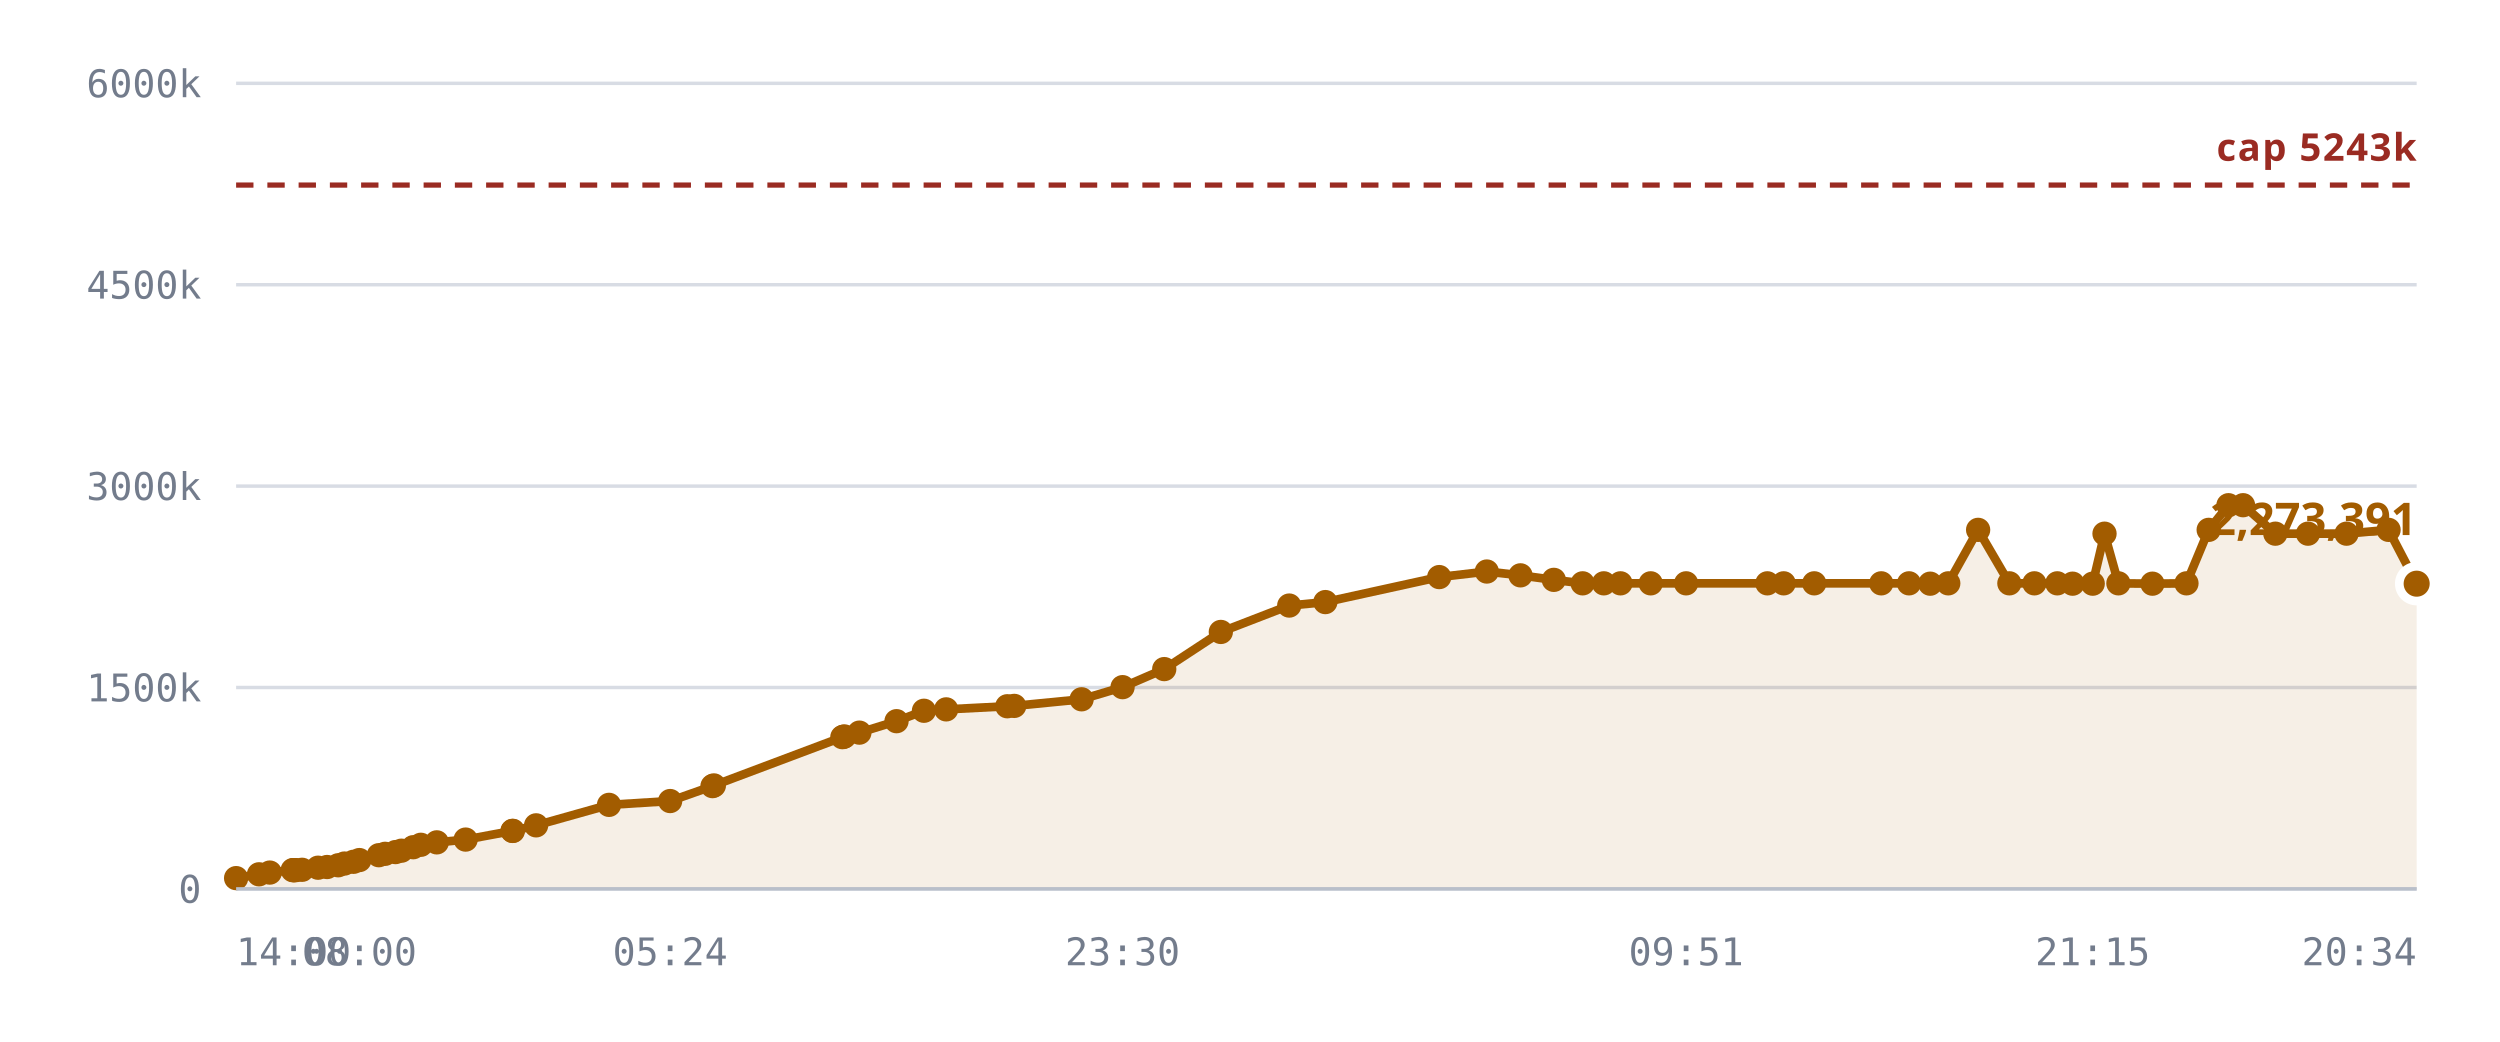
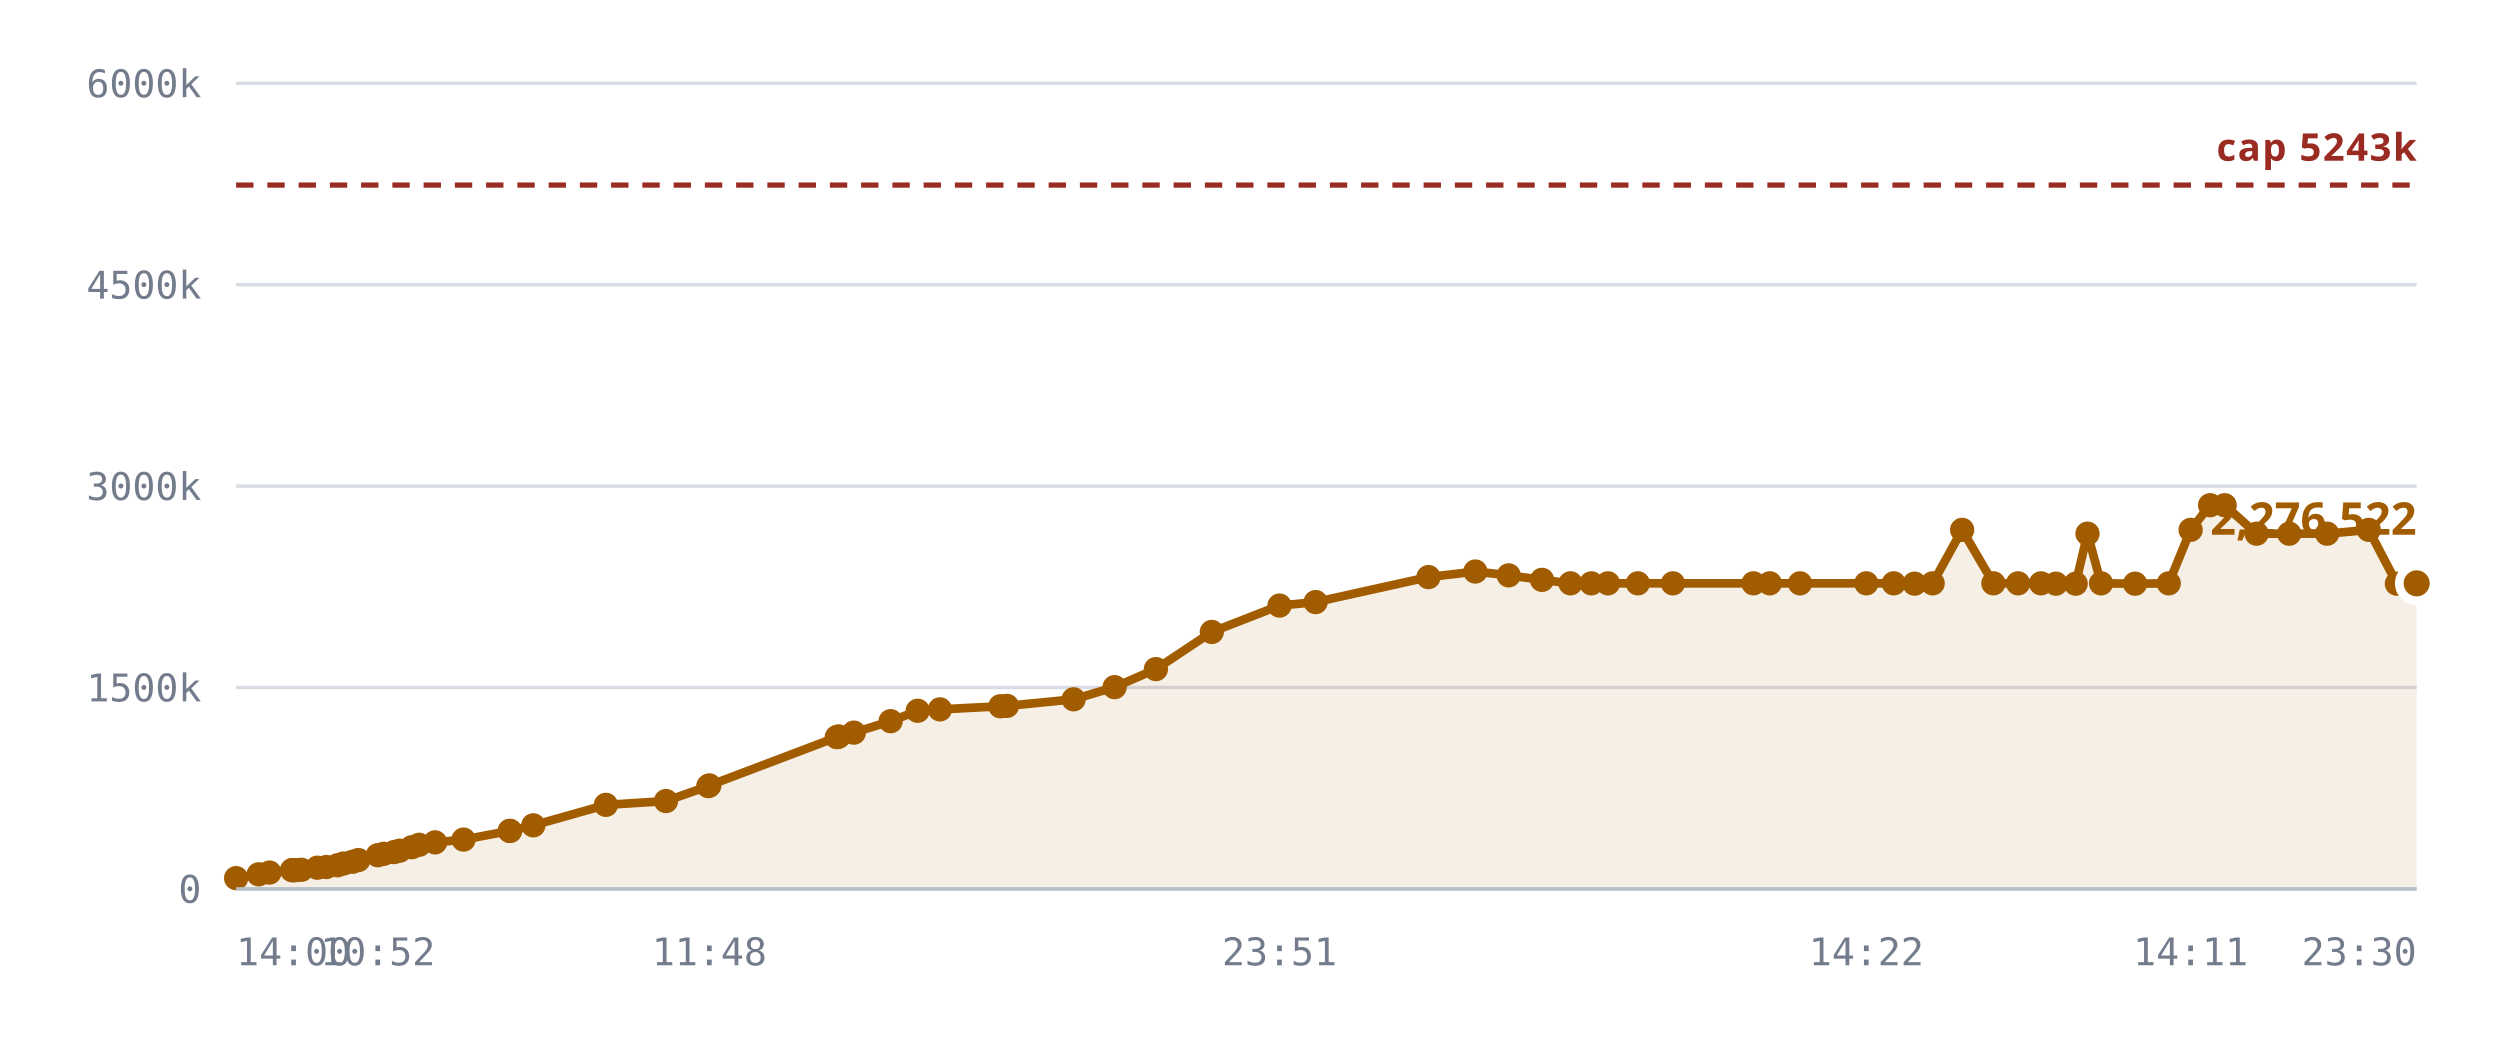
<svg xmlns="http://www.w3.org/2000/svg" viewBox="0 0 720 300" role="img" aria-label="Notes stored against the 327,680 cap">
  <style>
    .grid      { stroke: var(--chart-grid, #d8dce4); stroke-width: 1; }
    .cap       { stroke: var(--chart-cap, #9a2b22); stroke-width: 1.5; stroke-dasharray: 5 4; }
    .cap-label { fill: var(--chart-cap, #9a2b22); font: 600 11px Archivo, system-ui, sans-serif; letter-spacing: .04em; }
    .tick      { fill: var(--chart-muted, #737c8c); font: 500 11px "IBM Plex Mono", ui-monospace, monospace; }
    .tick-y    { text-anchor: end; }
    .tick-x    { text-anchor: middle; }
    .series    { fill: none; stroke: var(--chart-line, #a25c00); stroke-width: 2.5; stroke-linejoin: round; stroke-linecap: round; }
    .fill      { fill: var(--chart-fill, rgba(162,92,0,.10)); stroke: none; }
    .dot       { fill: var(--chart-line, #a25c00); }
    .dot-last  { stroke: var(--chart-bg, #fff); stroke-width: 2.5; }
    .end-label { fill: var(--chart-line, #a25c00); font: 700 13px Archivo, system-ui, sans-serif; }
    .axis      { stroke: var(--chart-axis, #b9bfca); stroke-width: 1; }
  </style>
  <line x1="68" y1="256.0" x2="696" y2="256.0" class="grid" />
  <text x="58" y="260.0" class="tick tick-y">0</text>
  <line x1="68" y1="198.0" x2="696" y2="198.0" class="grid" />
  <text x="58" y="202.0" class="tick tick-y">1500k</text>
  <line x1="68" y1="140.0" x2="696" y2="140.0" class="grid" />
  <text x="58" y="144.0" class="tick tick-y">3000k</text>
  <line x1="68" y1="82.0" x2="696" y2="82.0" class="grid" />
  <text x="58" y="86.0" class="tick tick-y">4500k</text>
  <line x1="68" y1="24.0" x2="696" y2="24.0" class="grid" />
  <text x="58" y="28.0" class="tick tick-y">6000k</text>
-   <path d="M68.0,252.9 L74.6,251.8 L77.7,251.3 L84.3,250.6 L84.6,250.6 L84.7,250.6 L85.2,250.6 L87.0,250.5 L91.6,249.9 L94.2,249.7 L97.4,249.2 L99.2,248.7 L101.8,248.2 L103.5,247.7 L109.1,246.3 L110.9,245.9 L113.9,245.4 L115.6,245.0 L119.0,244.0 L121.2,243.3 L125.8,242.6 L134.1,241.8 L147.6,239.3 L147.7,239.3 L154.4,237.7 L175.4,231.8 L193.0,230.7 L205.2,226.4 L205.6,226.2 L242.6,212.3 L242.9,212.2 L243.2,212.1 L247.5,211.0 L258.2,207.7 L266.1,204.7 L272.5,204.3 L290.1,203.4 L292.1,203.3 L311.5,201.4 L323.3,197.9 L335.3,192.7 L351.6,182.0 L371.3,174.4 L381.7,173.4 L414.5,166.2 L428.2,164.6 L437.9,165.7 L447.5,167.0 L455.8,168.0 L461.9,168.0 L466.7,168.0 L475.4,168.0 L485.6,168.0 L509.0,168.0 L513.7,168.0 L522.5,168.0 L541.8,168.0 L549.8,168.0 L555.9,168.1 L561.1,168.0 L569.7,152.6 L578.7,168.0 L585.9,168.0 L592.5,168.0 L596.9,168.1 L602.7,168.1 L606.1,153.7 L610.1,168.0 L619.9,168.1 L629.7,168.0 L636.1,152.6 L641.8,145.5 L646.0,145.5 L655.3,153.7 L664.7,153.7 L675.8,153.7 L687.9,152.6 L696.0,168.1 L696.0,256.0 L68.0,256.0 Z" class="fill" />
+   <path d="M68.0,252.9 L74.5,251.8 L77.6,251.3 L84.1,250.6 L84.4,250.6 L84.5,250.6 L85.1,250.6 L86.8,250.5 L91.4,249.9 L94.0,249.7 L97.2,249.2 L98.9,248.7 L101.5,248.2 L103.2,247.7 L108.8,246.3 L110.5,245.9 L113.5,245.4 L115.1,245.0 L118.6,244.0 L120.7,243.3 L125.3,242.6 L133.5,241.8 L146.8,239.3 L146.9,239.3 L153.6,237.7 L174.5,231.8 L191.8,230.7 L204.0,226.4 L204.3,226.2 L241.0,212.3 L241.3,212.2 L241.6,212.1 L245.9,211.0 L256.5,207.7 L264.3,204.7 L270.7,204.3 L288.1,203.4 L290.0,203.3 L309.2,201.4 L321.0,197.9 L332.9,192.7 L349.0,182.0 L368.5,174.4 L378.9,173.4 L411.4,166.2 L424.9,164.6 L434.5,165.7 L444.1,167.0 L452.3,168.0 L458.3,168.0 L463.1,168.0 L471.7,168.0 L481.8,168.0 L505.0,168.0 L509.7,168.0 L518.4,168.0 L537.5,168.0 L545.4,168.0 L551.4,168.1 L556.6,168.0 L565.1,152.6 L574.1,168.0 L581.2,168.0 L587.8,168.0 L592.1,168.1 L597.8,168.1 L601.2,153.7 L605.1,168.0 L614.9,168.1 L624.6,168.0 L630.9,152.6 L636.5,145.5 L640.7,145.5 L649.9,153.7 L659.3,153.7 L670.2,153.7 L682.2,152.6 L690.3,168.1 L696.0,168.0 L696.0,256.0 L68.0,256.0 Z" class="fill" />
  <line x1="68" y1="53.3" x2="696" y2="53.3" class="cap" />
  <text x="696" y="46.3" class="cap-label" text-anchor="end">cap 5243k</text>
-   <path d="M68.0,252.9 L74.6,251.8 L77.7,251.3 L84.3,250.6 L84.6,250.6 L84.7,250.6 L85.2,250.6 L87.0,250.5 L91.6,249.9 L94.2,249.7 L97.4,249.2 L99.2,248.7 L101.8,248.2 L103.5,247.7 L109.1,246.3 L110.9,245.9 L113.9,245.4 L115.6,245.0 L119.0,244.0 L121.2,243.3 L125.8,242.6 L134.1,241.8 L147.6,239.3 L147.7,239.3 L154.4,237.7 L175.4,231.8 L193.0,230.7 L205.2,226.4 L205.6,226.2 L242.6,212.3 L242.9,212.2 L243.2,212.1 L247.5,211.0 L258.2,207.7 L266.1,204.7 L272.5,204.3 L290.1,203.4 L292.1,203.3 L311.5,201.4 L323.3,197.9 L335.3,192.7 L351.6,182.0 L371.3,174.4 L381.7,173.4 L414.5,166.2 L428.2,164.6 L437.9,165.7 L447.5,167.0 L455.8,168.0 L461.9,168.0 L466.7,168.0 L475.4,168.0 L485.6,168.0 L509.0,168.0 L513.7,168.0 L522.5,168.0 L541.8,168.0 L549.8,168.0 L555.9,168.1 L561.1,168.0 L569.7,152.6 L578.7,168.0 L585.9,168.0 L592.5,168.0 L596.9,168.1 L602.7,168.1 L606.1,153.7 L610.1,168.0 L619.9,168.1 L629.7,168.0 L636.1,152.6 L641.8,145.5 L646.0,145.5 L655.3,153.7 L664.7,153.7 L675.8,153.7 L687.9,152.6 L696.0,168.1" class="series" />
+   <path d="M68.0,252.9 L74.5,251.8 L77.6,251.3 L84.1,250.6 L84.4,250.6 L84.5,250.6 L85.1,250.6 L86.8,250.5 L91.4,249.9 L94.0,249.7 L97.2,249.2 L98.9,248.7 L101.5,248.2 L103.2,247.7 L108.8,246.3 L110.5,245.9 L113.5,245.4 L115.1,245.0 L118.6,244.0 L120.7,243.3 L125.3,242.6 L133.5,241.8 L146.8,239.3 L146.9,239.3 L153.6,237.7 L174.5,231.8 L191.8,230.7 L204.0,226.4 L204.3,226.2 L241.0,212.3 L241.3,212.2 L241.6,212.1 L245.9,211.0 L256.5,207.7 L264.3,204.7 L270.7,204.3 L288.1,203.4 L290.0,203.3 L309.2,201.4 L321.0,197.9 L332.9,192.7 L349.0,182.0 L368.5,174.4 L378.9,173.4 L411.4,166.2 L424.9,164.6 L434.5,165.7 L444.1,167.0 L452.3,168.0 L458.3,168.0 L463.1,168.0 L471.7,168.0 L481.8,168.0 L505.0,168.0 L509.7,168.0 L518.4,168.0 L537.5,168.0 L545.4,168.0 L551.4,168.1 L556.6,168.0 L565.1,152.6 L574.1,168.0 L581.2,168.0 L587.8,168.0 L592.1,168.1 L597.8,168.1 L601.2,153.7 L605.1,168.0 L614.9,168.1 L624.6,168.0 L630.9,152.6 L636.5,145.5 L640.7,145.5 L649.9,153.7 L659.3,153.7 L670.2,153.7 L682.2,152.6 L690.3,168.1 L696.0,168.0" class="series" />
  <circle cx="68.0" cy="252.9" r="3.5" class="dot" />
-   <circle cx="74.6" cy="251.8" r="3.5" class="dot" />
-   <circle cx="77.7" cy="251.3" r="3.5" class="dot" />
-   <circle cx="84.3" cy="250.6" r="3.5" class="dot" />
-   <circle cx="84.6" cy="250.6" r="3.5" class="dot" />
-   <circle cx="84.7" cy="250.6" r="3.5" class="dot" />
-   <circle cx="85.2" cy="250.6" r="3.5" class="dot" />
-   <circle cx="87.0" cy="250.5" r="3.5" class="dot" />
-   <circle cx="91.6" cy="249.9" r="3.5" class="dot" />
-   <circle cx="94.2" cy="249.7" r="3.5" class="dot" />
-   <circle cx="97.4" cy="249.2" r="3.5" class="dot" />
-   <circle cx="99.2" cy="248.7" r="3.5" class="dot" />
-   <circle cx="101.8" cy="248.2" r="3.5" class="dot" />
-   <circle cx="103.5" cy="247.7" r="3.5" class="dot" />
-   <circle cx="109.1" cy="246.3" r="3.5" class="dot" />
-   <circle cx="110.9" cy="245.9" r="3.5" class="dot" />
-   <circle cx="113.9" cy="245.4" r="3.5" class="dot" />
-   <circle cx="115.6" cy="245.0" r="3.5" class="dot" />
-   <circle cx="119.0" cy="244.0" r="3.5" class="dot" />
-   <circle cx="121.2" cy="243.3" r="3.5" class="dot" />
-   <circle cx="125.8" cy="242.6" r="3.5" class="dot" />
-   <circle cx="134.1" cy="241.8" r="3.5" class="dot" />
-   <circle cx="147.6" cy="239.3" r="3.5" class="dot" />
-   <circle cx="147.7" cy="239.3" r="3.5" class="dot" />
-   <circle cx="154.4" cy="237.7" r="3.5" class="dot" />
-   <circle cx="175.4" cy="231.8" r="3.5" class="dot" />
-   <circle cx="193.0" cy="230.7" r="3.5" class="dot" />
-   <circle cx="205.2" cy="226.4" r="3.5" class="dot" />
-   <circle cx="205.6" cy="226.2" r="3.5" class="dot" />
-   <circle cx="242.6" cy="212.3" r="3.5" class="dot" />
-   <circle cx="242.9" cy="212.2" r="3.5" class="dot" />
-   <circle cx="243.2" cy="212.1" r="3.5" class="dot" />
-   <circle cx="247.5" cy="211.0" r="3.5" class="dot" />
-   <circle cx="258.2" cy="207.7" r="3.5" class="dot" />
-   <circle cx="266.1" cy="204.7" r="3.5" class="dot" />
-   <circle cx="272.5" cy="204.3" r="3.5" class="dot" />
-   <circle cx="290.1" cy="203.4" r="3.5" class="dot" />
-   <circle cx="292.1" cy="203.3" r="3.5" class="dot" />
-   <circle cx="311.5" cy="201.4" r="3.5" class="dot" />
-   <circle cx="323.3" cy="197.9" r="3.5" class="dot" />
-   <circle cx="335.3" cy="192.7" r="3.5" class="dot" />
-   <circle cx="351.6" cy="182.0" r="3.5" class="dot" />
-   <circle cx="371.3" cy="174.4" r="3.5" class="dot" />
-   <circle cx="381.7" cy="173.4" r="3.5" class="dot" />
-   <circle cx="414.5" cy="166.2" r="3.5" class="dot" />
-   <circle cx="428.2" cy="164.6" r="3.5" class="dot" />
-   <circle cx="437.9" cy="165.7" r="3.5" class="dot" />
-   <circle cx="447.5" cy="167.0" r="3.5" class="dot" />
-   <circle cx="455.8" cy="168.0" r="3.5" class="dot" />
-   <circle cx="461.9" cy="168.0" r="3.5" class="dot" />
-   <circle cx="466.7" cy="168.0" r="3.5" class="dot" />
-   <circle cx="475.4" cy="168.0" r="3.5" class="dot" />
-   <circle cx="485.6" cy="168.0" r="3.5" class="dot" />
-   <circle cx="509.0" cy="168.0" r="3.5" class="dot" />
-   <circle cx="513.7" cy="168.0" r="3.5" class="dot" />
-   <circle cx="522.5" cy="168.0" r="3.5" class="dot" />
-   <circle cx="541.8" cy="168.0" r="3.5" class="dot" />
-   <circle cx="549.8" cy="168.0" r="3.5" class="dot" />
-   <circle cx="555.9" cy="168.1" r="3.5" class="dot" />
-   <circle cx="561.1" cy="168.0" r="3.5" class="dot" />
-   <circle cx="569.7" cy="152.6" r="3.5" class="dot" />
-   <circle cx="578.7" cy="168.0" r="3.5" class="dot" />
-   <circle cx="585.9" cy="168.0" r="3.5" class="dot" />
-   <circle cx="592.5" cy="168.0" r="3.5" class="dot" />
-   <circle cx="596.9" cy="168.1" r="3.5" class="dot" />
-   <circle cx="602.7" cy="168.1" r="3.5" class="dot" />
-   <circle cx="606.1" cy="153.7" r="3.5" class="dot" />
-   <circle cx="610.1" cy="168.0" r="3.5" class="dot" />
-   <circle cx="619.9" cy="168.1" r="3.5" class="dot" />
-   <circle cx="629.7" cy="168.0" r="3.5" class="dot" />
-   <circle cx="636.1" cy="152.6" r="3.5" class="dot" />
-   <circle cx="641.8" cy="145.5" r="3.5" class="dot" />
-   <circle cx="646.0" cy="145.5" r="3.5" class="dot" />
-   <circle cx="655.3" cy="153.7" r="3.5" class="dot" />
-   <circle cx="664.7" cy="153.7" r="3.5" class="dot" />
-   <circle cx="675.8" cy="153.7" r="3.5" class="dot" />
-   <circle cx="687.9" cy="152.6" r="3.5" class="dot" />
-   <circle cx="696.0" cy="168.1" r="5" class="dot dot-last" />
-   <text x="696.0" y="154.1" class="end-label" text-anchor="end">2,273,391</text>
+   <circle cx="74.5" cy="251.8" r="3.5" class="dot" />
+   <circle cx="77.6" cy="251.3" r="3.5" class="dot" />
+   <circle cx="84.1" cy="250.6" r="3.5" class="dot" />
+   <circle cx="84.4" cy="250.6" r="3.5" class="dot" />
+   <circle cx="84.5" cy="250.6" r="3.5" class="dot" />
+   <circle cx="85.1" cy="250.6" r="3.5" class="dot" />
+   <circle cx="86.8" cy="250.5" r="3.5" class="dot" />
+   <circle cx="91.4" cy="249.9" r="3.5" class="dot" />
+   <circle cx="94.0" cy="249.7" r="3.5" class="dot" />
+   <circle cx="97.2" cy="249.2" r="3.5" class="dot" />
+   <circle cx="98.9" cy="248.7" r="3.5" class="dot" />
+   <circle cx="101.5" cy="248.2" r="3.5" class="dot" />
+   <circle cx="103.2" cy="247.7" r="3.5" class="dot" />
+   <circle cx="108.8" cy="246.3" r="3.5" class="dot" />
+   <circle cx="110.5" cy="245.9" r="3.5" class="dot" />
+   <circle cx="113.5" cy="245.4" r="3.5" class="dot" />
+   <circle cx="115.1" cy="245.0" r="3.5" class="dot" />
+   <circle cx="118.6" cy="244.0" r="3.5" class="dot" />
+   <circle cx="120.7" cy="243.3" r="3.5" class="dot" />
+   <circle cx="125.3" cy="242.6" r="3.5" class="dot" />
+   <circle cx="133.5" cy="241.8" r="3.5" class="dot" />
+   <circle cx="146.8" cy="239.3" r="3.5" class="dot" />
+   <circle cx="146.9" cy="239.3" r="3.5" class="dot" />
+   <circle cx="153.6" cy="237.7" r="3.5" class="dot" />
+   <circle cx="174.5" cy="231.8" r="3.5" class="dot" />
+   <circle cx="191.8" cy="230.7" r="3.5" class="dot" />
+   <circle cx="204.0" cy="226.4" r="3.5" class="dot" />
+   <circle cx="204.3" cy="226.2" r="3.5" class="dot" />
+   <circle cx="241.0" cy="212.3" r="3.5" class="dot" />
+   <circle cx="241.3" cy="212.2" r="3.5" class="dot" />
+   <circle cx="241.6" cy="212.1" r="3.5" class="dot" />
+   <circle cx="245.9" cy="211.0" r="3.5" class="dot" />
+   <circle cx="256.5" cy="207.7" r="3.5" class="dot" />
+   <circle cx="264.3" cy="204.7" r="3.5" class="dot" />
+   <circle cx="270.7" cy="204.3" r="3.5" class="dot" />
+   <circle cx="288.1" cy="203.4" r="3.5" class="dot" />
+   <circle cx="290.0" cy="203.3" r="3.5" class="dot" />
+   <circle cx="309.2" cy="201.4" r="3.5" class="dot" />
+   <circle cx="321.0" cy="197.9" r="3.5" class="dot" />
+   <circle cx="332.9" cy="192.7" r="3.5" class="dot" />
+   <circle cx="349.0" cy="182.0" r="3.5" class="dot" />
+   <circle cx="368.5" cy="174.4" r="3.5" class="dot" />
+   <circle cx="378.9" cy="173.4" r="3.5" class="dot" />
+   <circle cx="411.4" cy="166.2" r="3.5" class="dot" />
+   <circle cx="424.9" cy="164.6" r="3.5" class="dot" />
+   <circle cx="434.5" cy="165.7" r="3.5" class="dot" />
+   <circle cx="444.1" cy="167.0" r="3.5" class="dot" />
+   <circle cx="452.3" cy="168.0" r="3.5" class="dot" />
+   <circle cx="458.3" cy="168.0" r="3.5" class="dot" />
+   <circle cx="463.1" cy="168.0" r="3.5" class="dot" />
+   <circle cx="471.7" cy="168.0" r="3.5" class="dot" />
+   <circle cx="481.8" cy="168.0" r="3.5" class="dot" />
+   <circle cx="505.0" cy="168.0" r="3.5" class="dot" />
+   <circle cx="509.7" cy="168.0" r="3.5" class="dot" />
+   <circle cx="518.4" cy="168.0" r="3.5" class="dot" />
+   <circle cx="537.5" cy="168.0" r="3.5" class="dot" />
+   <circle cx="545.4" cy="168.0" r="3.5" class="dot" />
+   <circle cx="551.4" cy="168.1" r="3.5" class="dot" />
+   <circle cx="556.6" cy="168.0" r="3.5" class="dot" />
+   <circle cx="565.1" cy="152.6" r="3.5" class="dot" />
+   <circle cx="574.1" cy="168.0" r="3.5" class="dot" />
+   <circle cx="581.2" cy="168.0" r="3.5" class="dot" />
+   <circle cx="587.8" cy="168.0" r="3.5" class="dot" />
+   <circle cx="592.1" cy="168.1" r="3.5" class="dot" />
+   <circle cx="597.8" cy="168.1" r="3.5" class="dot" />
+   <circle cx="601.2" cy="153.7" r="3.5" class="dot" />
+   <circle cx="605.1" cy="168.0" r="3.5" class="dot" />
+   <circle cx="614.9" cy="168.1" r="3.5" class="dot" />
+   <circle cx="624.6" cy="168.0" r="3.5" class="dot" />
+   <circle cx="630.9" cy="152.6" r="3.5" class="dot" />
+   <circle cx="636.5" cy="145.5" r="3.5" class="dot" />
+   <circle cx="640.7" cy="145.5" r="3.5" class="dot" />
+   <circle cx="649.9" cy="153.7" r="3.5" class="dot" />
+   <circle cx="659.3" cy="153.7" r="3.5" class="dot" />
+   <circle cx="670.2" cy="153.7" r="3.5" class="dot" />
+   <circle cx="682.2" cy="152.6" r="3.5" class="dot" />
+   <circle cx="690.3" cy="168.1" r="3.5" class="dot" />
+   <circle cx="696.0" cy="168.0" r="5" class="dot dot-last" />
+   <text x="696.0" y="154.0" class="end-label" text-anchor="end">2,276,522</text>
  <line x1="68" y1="256" x2="696" y2="256" class="axis" />
  <text x="68.0" y="278" class="tick" text-anchor="start">14:00</text>
-   <text x="103.5" y="278" class="tick" text-anchor="middle">08:00</text>
-   <text x="193.0" y="278" class="tick" text-anchor="middle">05:24</text>
-   <text x="323.3" y="278" class="tick" text-anchor="middle">23:30</text>
-   <text x="485.6" y="278" class="tick" text-anchor="middle">09:51</text>
-   <text x="602.7" y="278" class="tick" text-anchor="middle">21:15</text>
-   <text x="696.0" y="278" class="tick" text-anchor="end">20:34</text>
+   <text x="108.8" y="278" class="tick" text-anchor="middle">10:52</text>
+   <text x="204.3" y="278" class="tick" text-anchor="middle">11:48</text>
+   <text x="368.5" y="278" class="tick" text-anchor="middle">23:51</text>
+   <text x="537.5" y="278" class="tick" text-anchor="middle">14:22</text>
+   <text x="630.9" y="278" class="tick" text-anchor="middle">14:11</text>
+   <text x="696.0" y="278" class="tick" text-anchor="end">23:30</text>
</svg>
